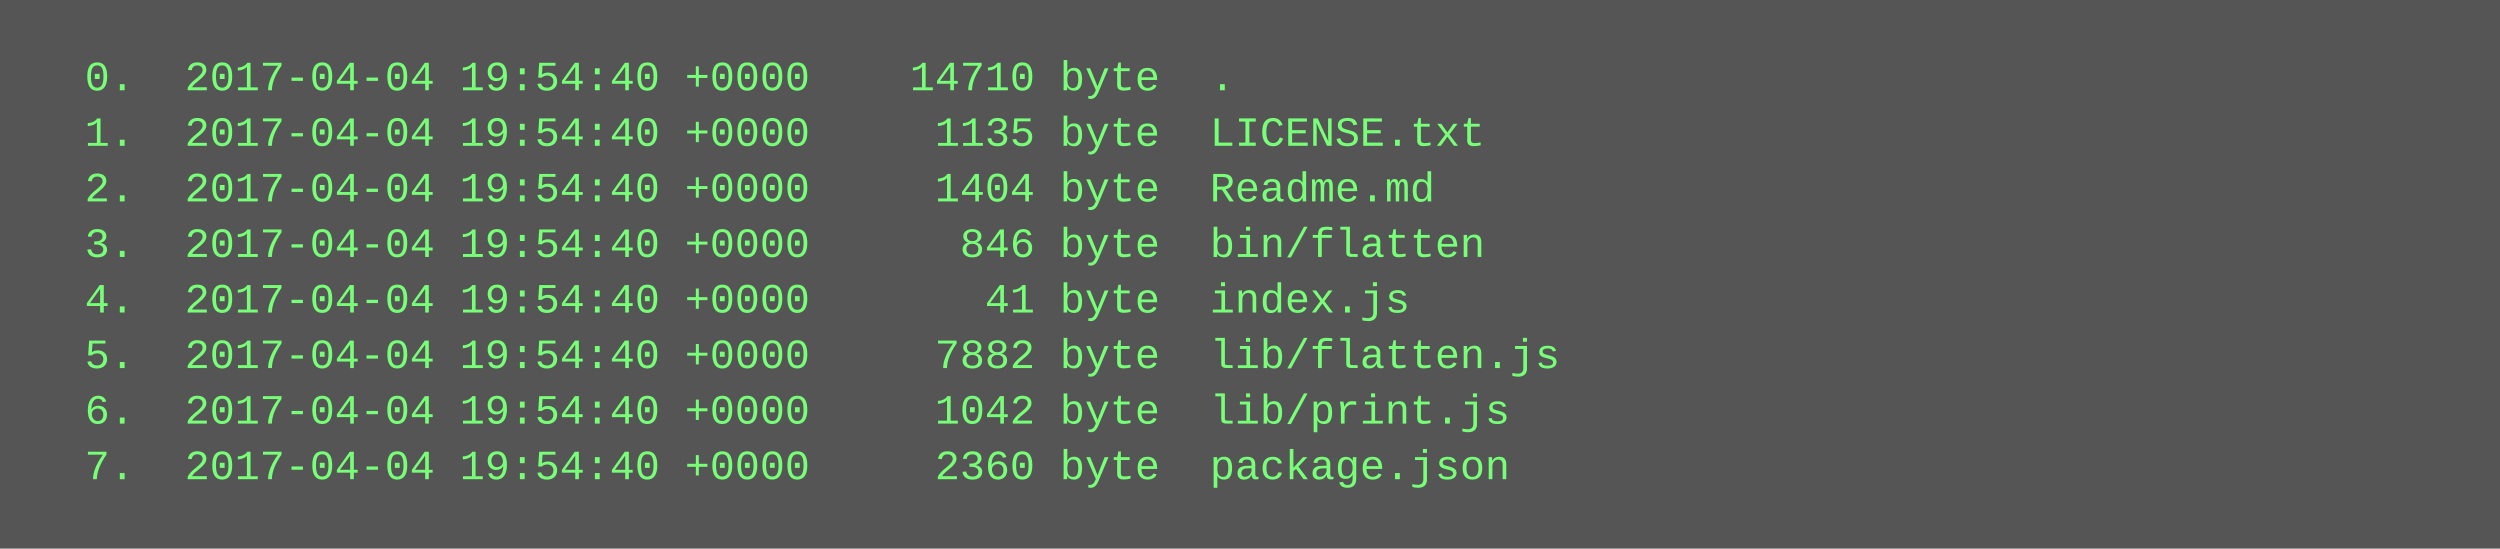
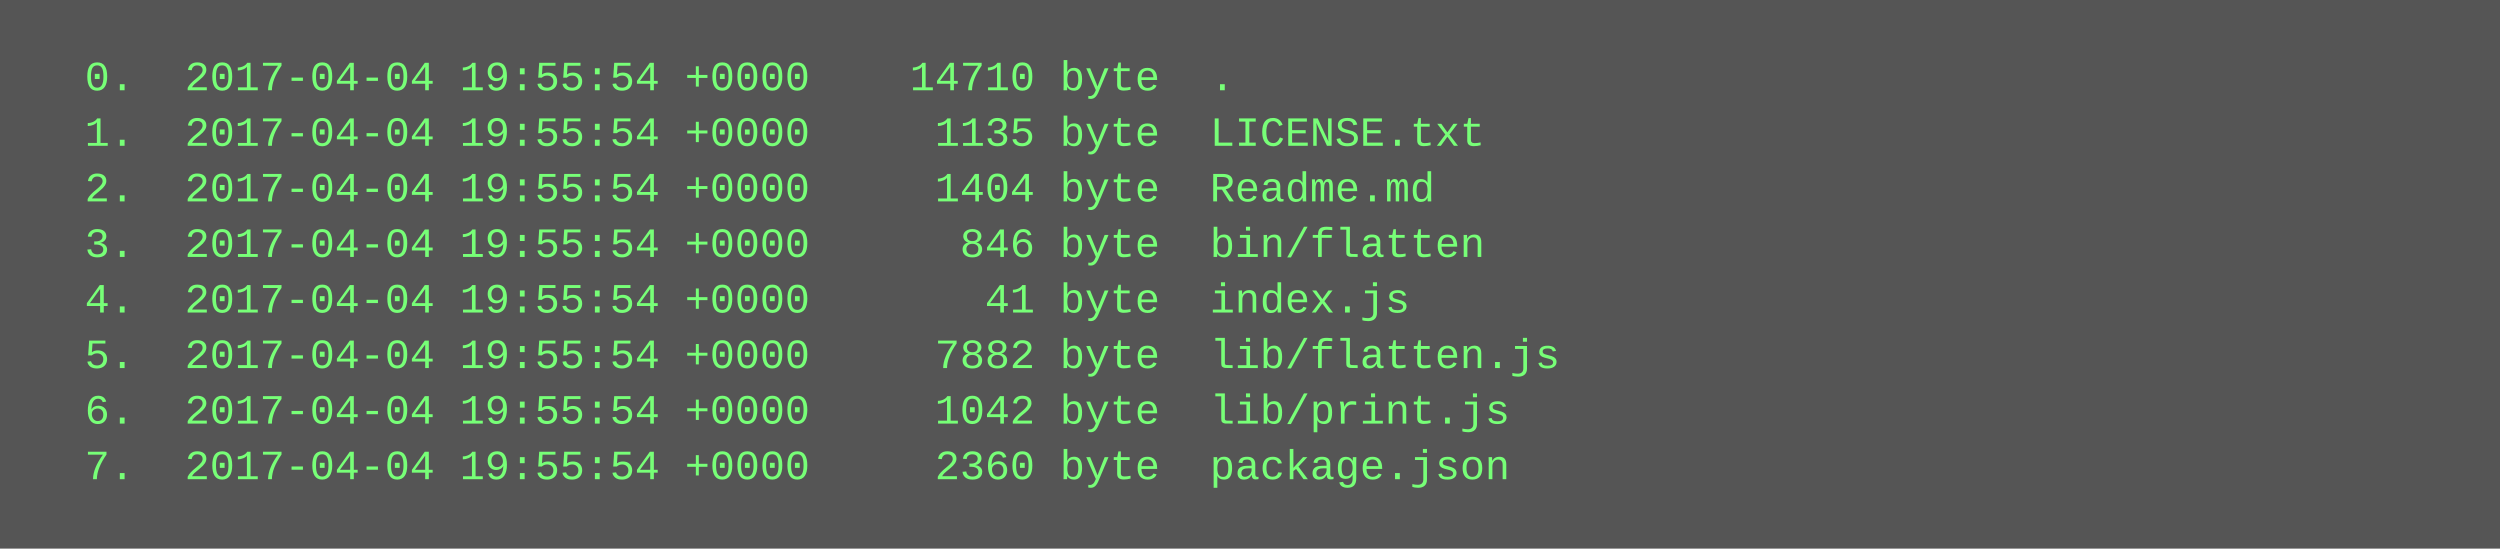
<svg xmlns="http://www.w3.org/2000/svg" height="158" width="720">
  <rect height="158" fill="#555" width="720" />
  <text fill="#7f7" font-family="Courier New" font-size="12" xml:space="preserve">
-     <tspan x="10" y="26">  0.  2017-04-04 19:54:40 +0000    14710 byte  .</tspan>
-     <tspan x="10" y="42">  1.  2017-04-04 19:54:40 +0000     1135 byte  LICENSE.txt</tspan>
-     <tspan x="10" y="58">  2.  2017-04-04 19:54:40 +0000     1404 byte  Readme.md</tspan>
-     <tspan x="10" y="74">  3.  2017-04-04 19:54:40 +0000      846 byte  bin/flatten</tspan>
-     <tspan x="10" y="90">  4.  2017-04-04 19:54:40 +0000       41 byte  index.js</tspan>
-     <tspan x="10" y="106">  5.  2017-04-04 19:54:40 +0000     7882 byte  lib/flatten.js</tspan>
-     <tspan x="10" y="122">  6.  2017-04-04 19:54:40 +0000     1042 byte  lib/print.js</tspan>
-     <tspan x="10" y="138">  7.  2017-04-04 19:54:40 +0000     2360 byte  package.json</tspan>
+     <tspan x="10" y="26">  0.  2017-04-04 19:55:54 +0000    14710 byte  .</tspan>
+     <tspan x="10" y="42">  1.  2017-04-04 19:55:54 +0000     1135 byte  LICENSE.txt</tspan>
+     <tspan x="10" y="58">  2.  2017-04-04 19:55:54 +0000     1404 byte  Readme.md</tspan>
+     <tspan x="10" y="74">  3.  2017-04-04 19:55:54 +0000      846 byte  bin/flatten</tspan>
+     <tspan x="10" y="90">  4.  2017-04-04 19:55:54 +0000       41 byte  index.js</tspan>
+     <tspan x="10" y="106">  5.  2017-04-04 19:55:54 +0000     7882 byte  lib/flatten.js</tspan>
+     <tspan x="10" y="122">  6.  2017-04-04 19:55:54 +0000     1042 byte  lib/print.js</tspan>
+     <tspan x="10" y="138">  7.  2017-04-04 19:55:54 +0000     2360 byte  package.json</tspan>
  </text>
</svg>
